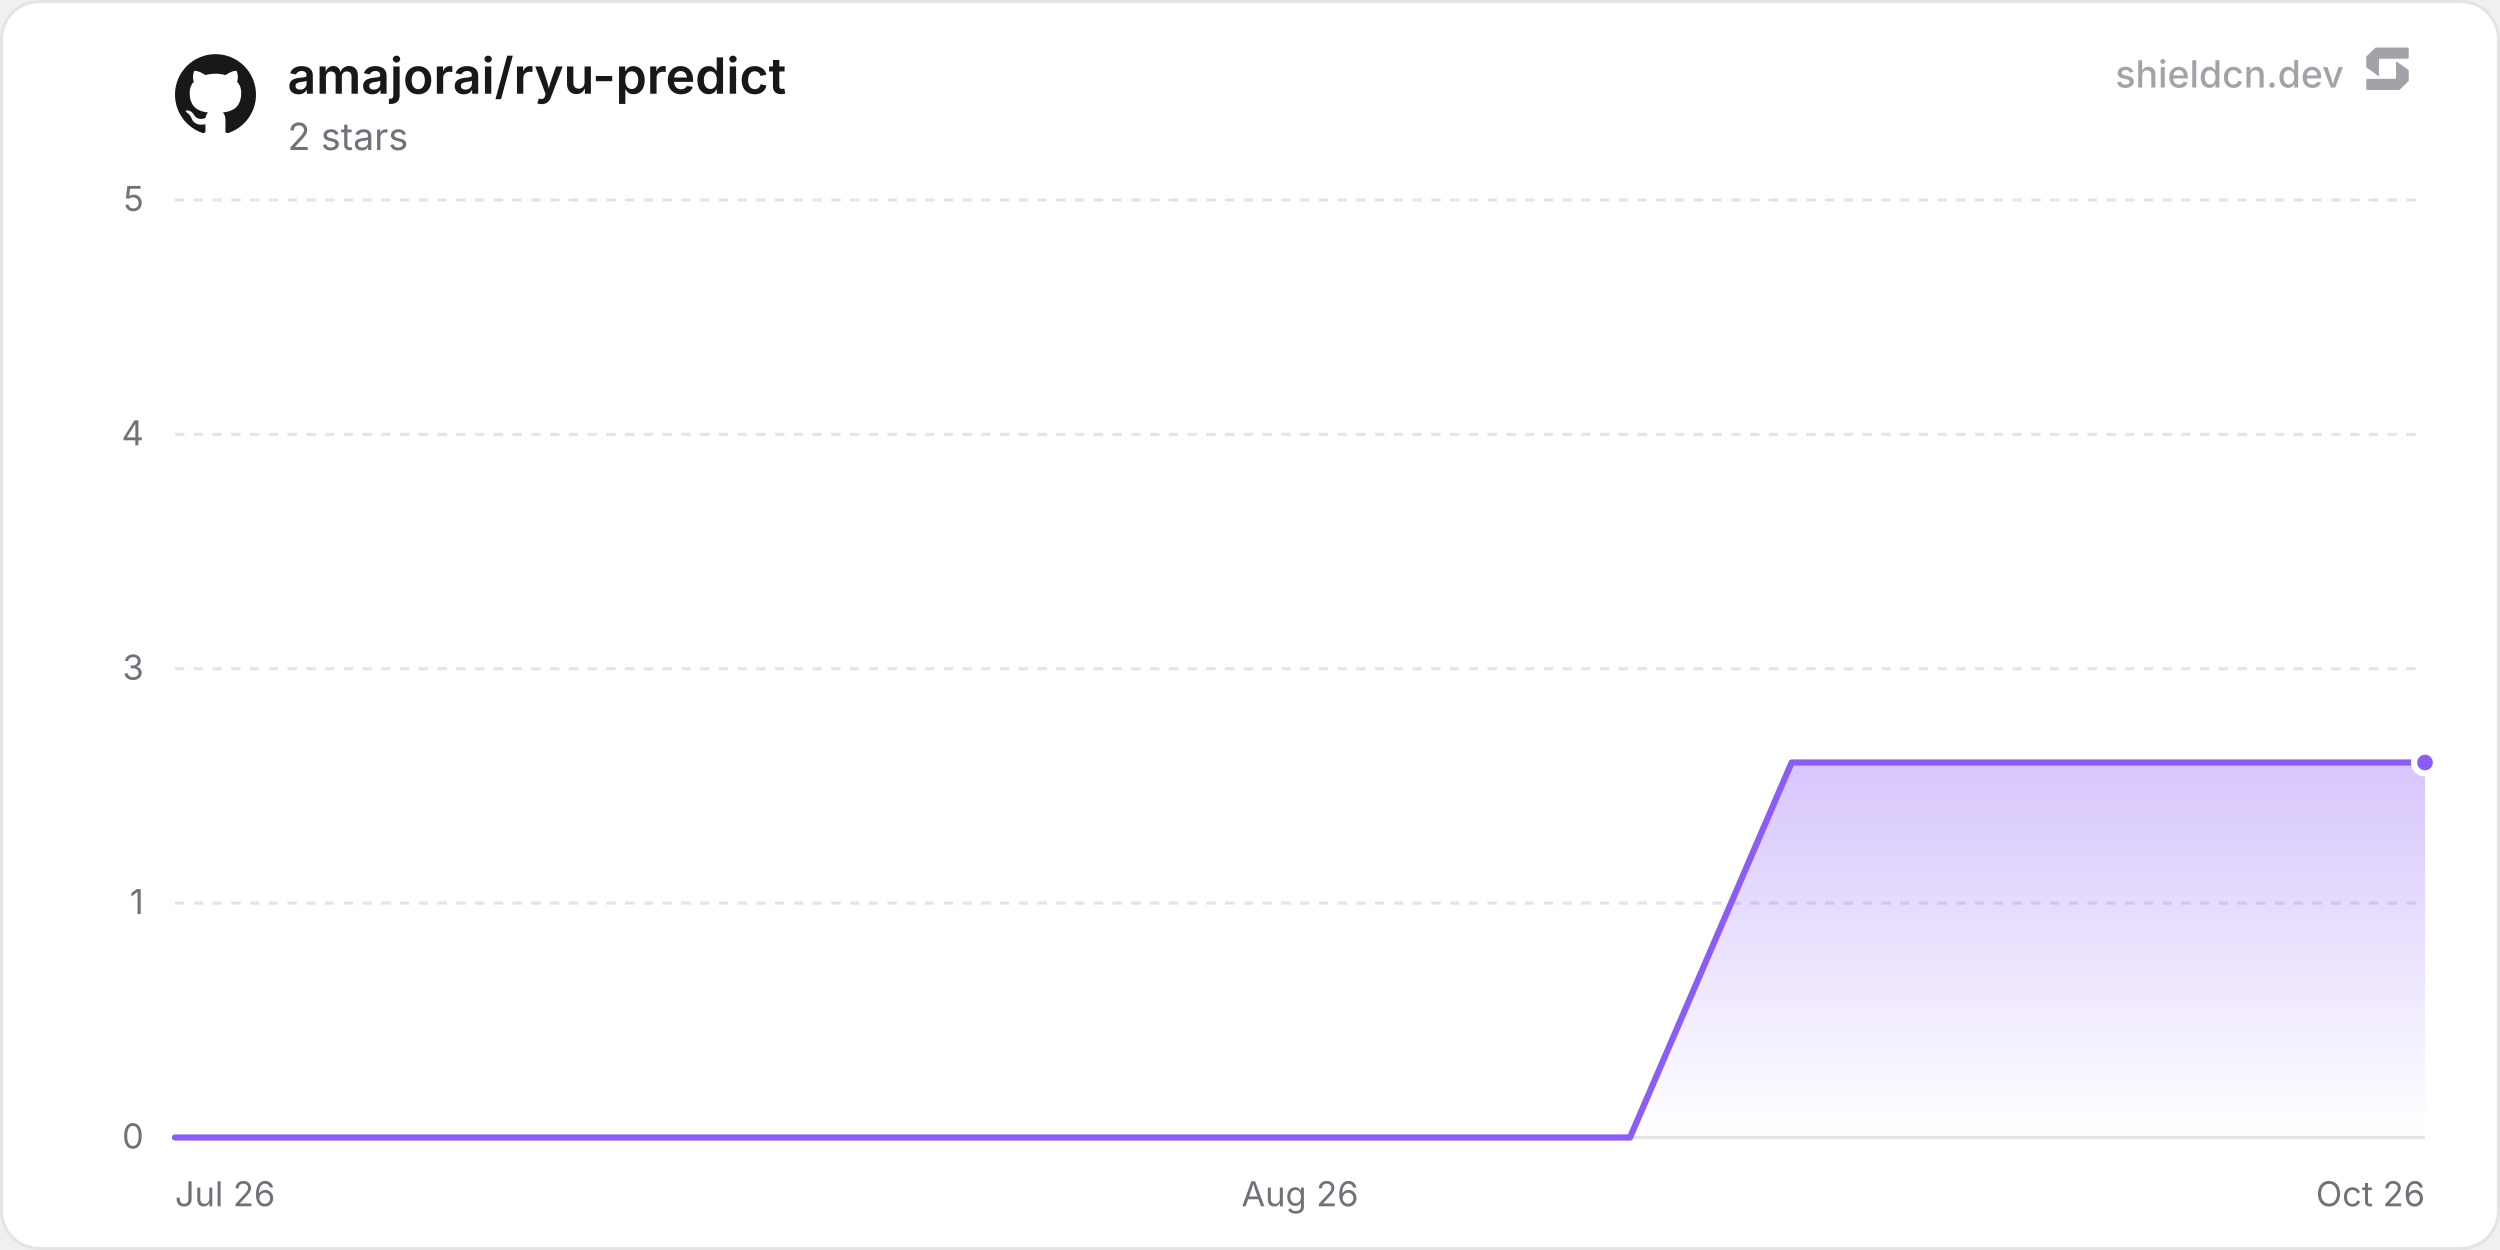
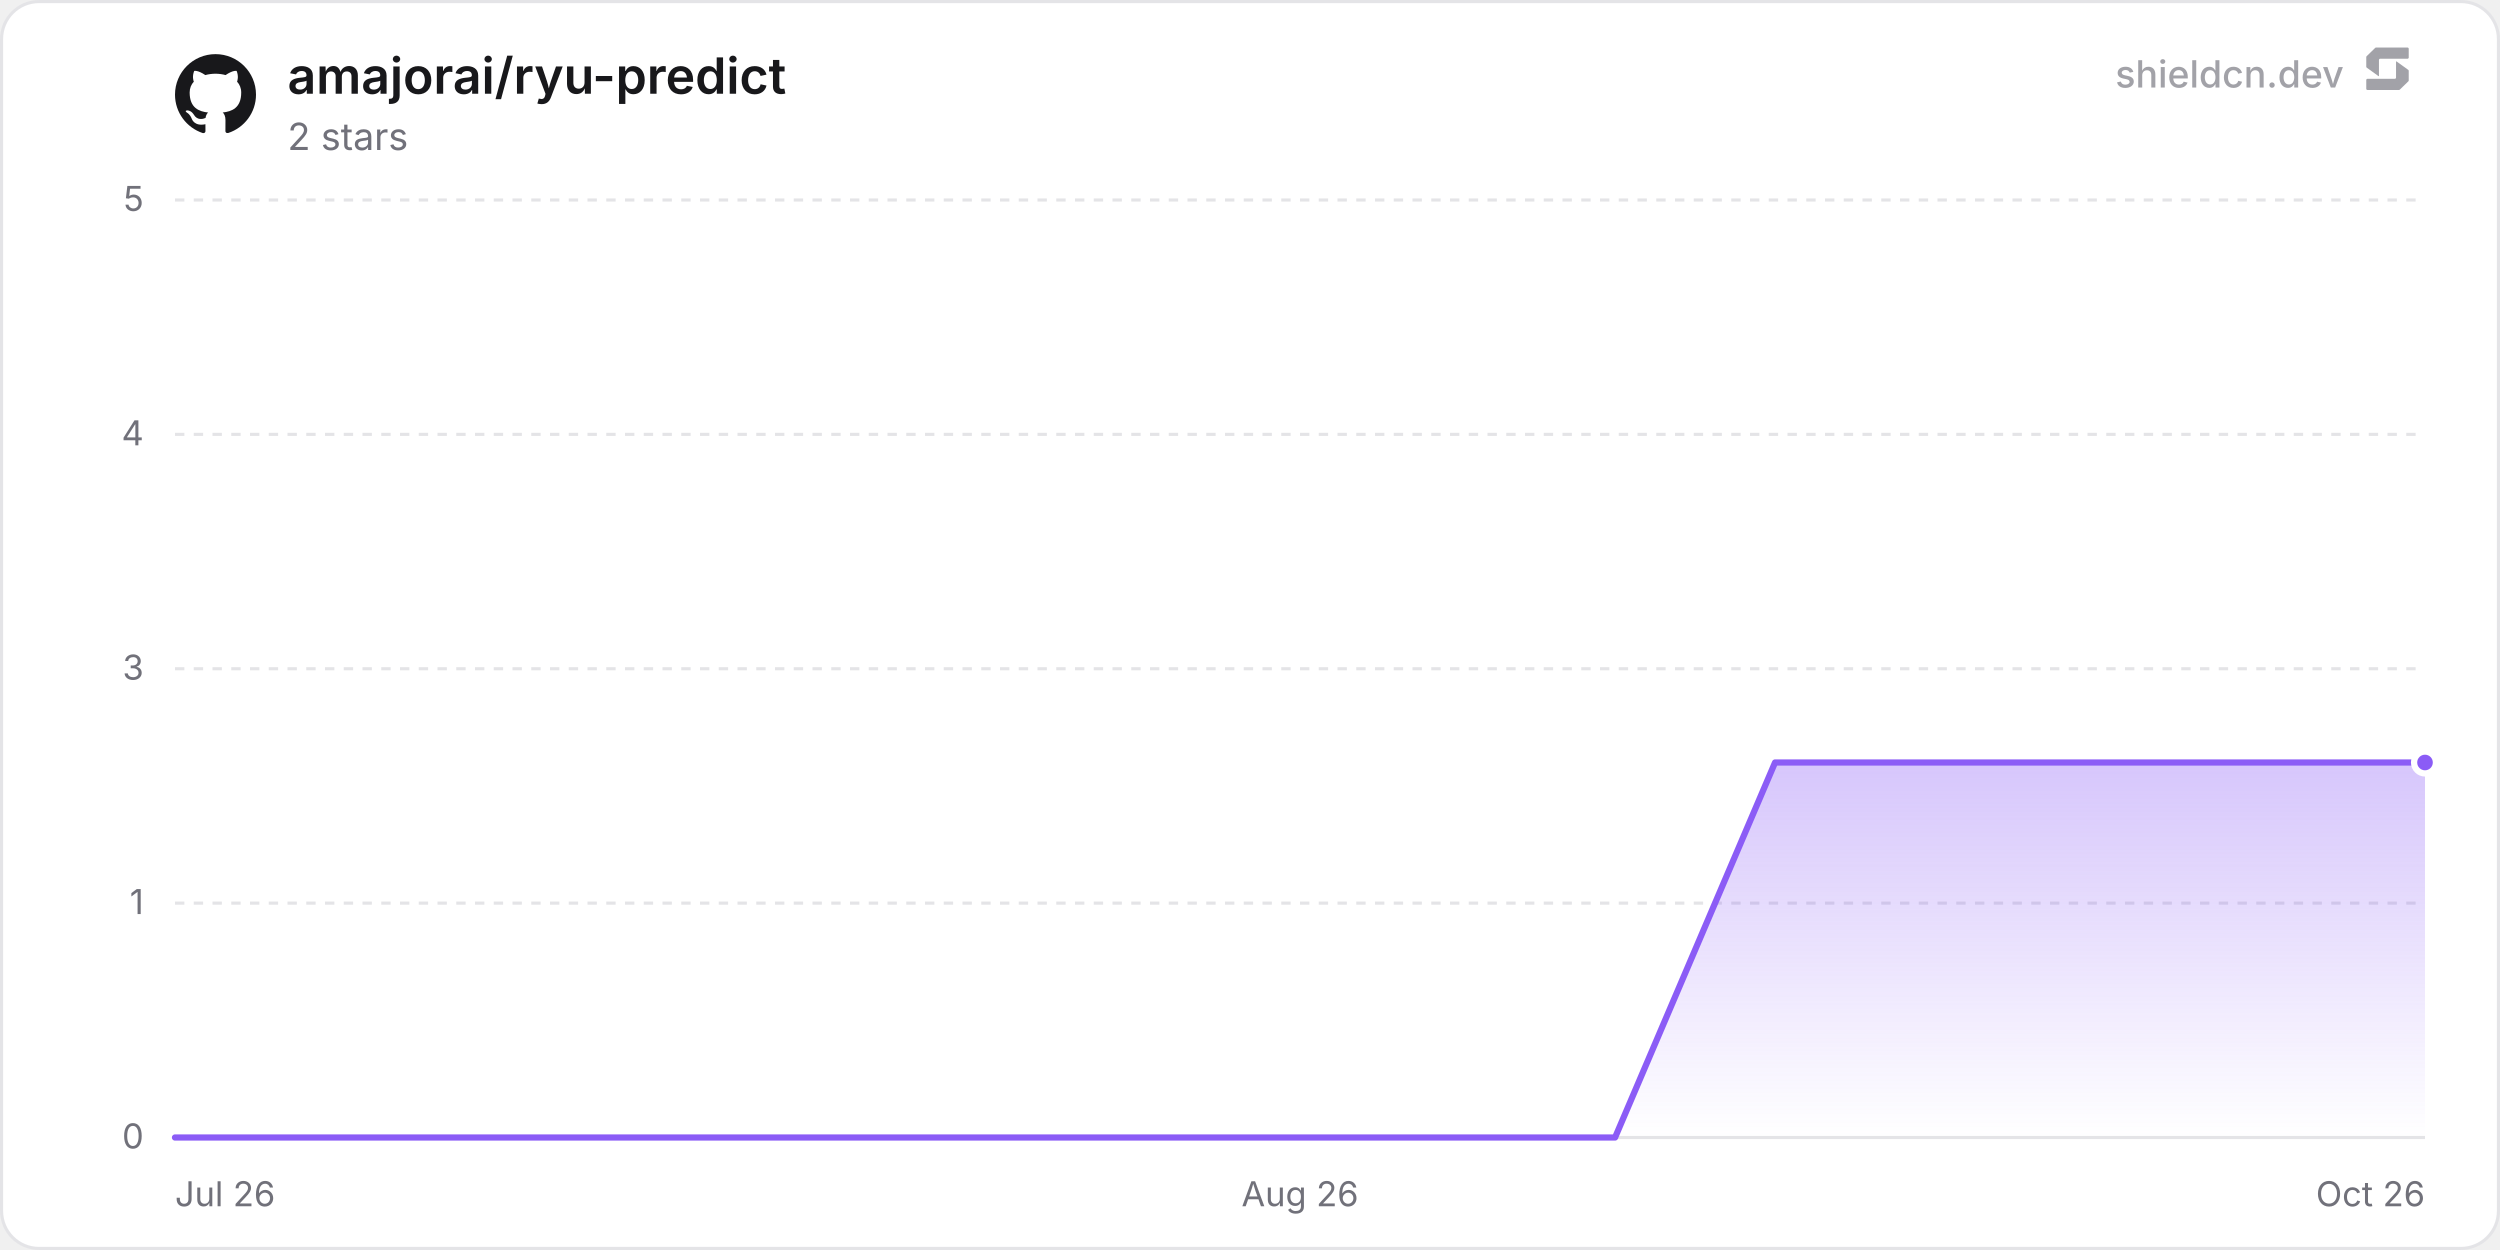
<svg xmlns="http://www.w3.org/2000/svg" width="800" height="400" viewBox="0 0 800 400" role="img" aria-label="amajorai/ryu-predict">
  <defs>
    <linearGradient id="chartFill0" x1="0" y1="0" x2="0" y2="1">
      <stop offset="0%" stop-color="rgba(139, 92, 246, 0.35)" />
      <stop offset="100%" stop-color="rgba(139, 92, 246, 0)" />
    </linearGradient>
  </defs>
  <rect x="0.5" y="0.5" width="799" height="399" rx="12" fill="#ffffff" stroke="#e4e4e7" stroke-width="1" />
  <line x1="56" y1="364" x2="776" y2="364" stroke="#e4e4e7" stroke-width="1" />
  <text x="46" y="367.5" text-anchor="end" font-size="11" fill="#71717a" font-family="'Inter', ui-sans-serif, system-ui, -apple-system, BlinkMacSystemFont, 'Segoe UI', Roboto, Helvetica, Arial, sans-serif">0</text>
  <line x1="56" y1="289" x2="776" y2="289" stroke="#e4e4e7" stroke-width="1" stroke-dasharray="3 3" />
  <text x="46" y="292.5" text-anchor="end" font-size="11" fill="#71717a" font-family="'Inter', ui-sans-serif, system-ui, -apple-system, BlinkMacSystemFont, 'Segoe UI', Roboto, Helvetica, Arial, sans-serif">1</text>
  <line x1="56" y1="214" x2="776" y2="214" stroke="#e4e4e7" stroke-width="1" stroke-dasharray="3 3" />
  <text x="46" y="217.5" text-anchor="end" font-size="11" fill="#71717a" font-family="'Inter', ui-sans-serif, system-ui, -apple-system, BlinkMacSystemFont, 'Segoe UI', Roboto, Helvetica, Arial, sans-serif">3</text>
  <line x1="56" y1="139" x2="776" y2="139" stroke="#e4e4e7" stroke-width="1" stroke-dasharray="3 3" />
  <text x="46" y="142.5" text-anchor="end" font-size="11" fill="#71717a" font-family="'Inter', ui-sans-serif, system-ui, -apple-system, BlinkMacSystemFont, 'Segoe UI', Roboto, Helvetica, Arial, sans-serif">4</text>
  <line x1="56" y1="64" x2="776" y2="64" stroke="#e4e4e7" stroke-width="1" stroke-dasharray="3 3" />
  <text x="46" y="67.5" text-anchor="end" font-size="11" fill="#71717a" font-family="'Inter', ui-sans-serif, system-ui, -apple-system, BlinkMacSystemFont, 'Segoe UI', Roboto, Helvetica, Arial, sans-serif">5</text>
  <text x="56" y="386" text-anchor="start" font-size="11" fill="#71717a" font-family="'Inter', ui-sans-serif, system-ui, -apple-system, BlinkMacSystemFont, 'Segoe UI', Roboto, Helvetica, Arial, sans-serif">Jul 26</text>
  <text x="416" y="386" text-anchor="middle" font-size="11" fill="#71717a" font-family="'Inter', ui-sans-serif, system-ui, -apple-system, BlinkMacSystemFont, 'Segoe UI', Roboto, Helvetica, Arial, sans-serif">Aug 26</text>
  <text x="776" y="386" text-anchor="end" font-size="11" fill="#71717a" font-family="'Inter', ui-sans-serif, system-ui, -apple-system, BlinkMacSystemFont, 'Segoe UI', Roboto, Helvetica, Arial, sans-serif">Oct 26</text>
-   <path d="M56 364 L107.73 364 L159.47 364 L211.2 364 L262.93 364 L314.67 364 L366.4 364 L418.13 364 L469.87 364 L521.6 364 L573.33 244 L625.07 244 L676.8 244 L728.53 244 L776 244 L776 364 L56 364 Z" fill="url(#chartFill0)" />
-   <path d="M56 364 L107.73 364 L159.47 364 L211.2 364 L262.93 364 L314.67 364 L366.4 364 L418.13 364 L469.87 364 L521.6 364 L573.33 244 L625.07 244 L676.8 244 L728.53 244 L776 244" fill="none" stroke="#8b5cf6" stroke-width="2" stroke-linejoin="round" stroke-linecap="round" />
+   <path d="M56 364 L107.2 364 L158.4 364 L209.61 364 L260.81 364 L312.01 364 L363.21 364 L414.42 364 L465.62 364 L516.82 364 L568.02 244 L619.23 244 L670.43 244 L721.63 244 L772.83 244 L776 244 L776 364 L56 364 Z" fill="url(#chartFill0)" />
+   <path d="M56 364 L107.2 364 L158.4 364 L209.61 364 L260.81 364 L312.01 364 L363.21 364 L414.42 364 L465.62 364 L516.82 364 L568.02 244 L619.23 244 L670.43 244 L721.63 244 L772.83 244 L776 244" fill="none" stroke="#8b5cf6" stroke-width="2" stroke-linejoin="round" stroke-linecap="round" />
  <circle cx="776" cy="244" r="3.5" fill="#8b5cf6" stroke="#ffffff" stroke-width="2" />
  <g transform="translate(56, 17) scale(1.08)" fill="#18181b">
    <path d="M12 .297c-6.63 0-12 5.373-12 12 0 5.303 3.438 9.8 8.205 11.385.6.113.82-.258.82-.577 0-.285-.01-1.04-.015-2.04-3.338.724-4.042-1.61-4.042-1.61C4.422 18.07 3.633 17.7 3.633 17.7c-1.087-.744.084-.729.084-.729 1.205.084 1.838 1.236 1.838 1.236 1.07 1.835 2.809 1.305 3.495.998.108-.776.417-1.305.76-1.605-2.665-.3-5.466-1.332-5.466-5.93 0-1.31.465-2.38 1.235-3.22-.135-.303-.54-1.523.105-3.176 0 0 1.005-.322 3.3 1.23.96-.267 1.98-.399 3-.405 1.02.006 2.04.138 3 .405 2.28-1.552 3.285-1.23 3.285-1.23.645 1.653.24 2.873.12 3.176.765.84 1.23 1.91 1.23 3.22 0 4.61-2.805 5.625-5.475 5.92.42.36.81 1.096.81 2.22 0 1.606-.015 2.896-.015 3.286 0 .315.21.69.825.57C20.565 22.092 24 17.592 24 12.297c0-6.627-5.373-12-12-12" />
  </g>
  <text x="92" y="30" font-size="16" font-weight="600" fill="#18181b" font-family="'Inter', ui-sans-serif, system-ui, -apple-system, BlinkMacSystemFont, 'Segoe UI', Roboto, Helvetica, Arial, sans-serif">amajorai/ryu-predict</text>
  <text x="92" y="48" font-size="12" fill="#71717a" font-family="'Inter', ui-sans-serif, system-ui, -apple-system, BlinkMacSystemFont, 'Segoe UI', Roboto, Helvetica, Arial, sans-serif">2 stars</text>
  <g fill-opacity="0.65">
    <text x="750" y="28" text-anchor="end" font-size="12" font-weight="500" fill="#71717a" font-family="'Inter', ui-sans-serif, system-ui, -apple-system, BlinkMacSystemFont, 'Segoe UI', Roboto, Helvetica, Arial, sans-serif">shieldcn.dev</text>
    <g transform="translate(756, 14) scale(0.01)" fill="#71717a">
      <path d="M1088.4,565.1c-6.5-4.7-15.5,0-15.5,7.9v510.2c0,21.3-18.1,38.6-40.4,38.6H160.9c-22.3,0-40.4,17.3-40.4,38.6v280.8c0,21.3,18.1,38.6,40.4,38.6h1004.5c10.8,0,21.2-4.2,28.8-11.6l273.4-266.3c7.4-7.2,11.6-16.9,11.6-27v-308.7c0-12.1-5.9-23.5-16.1-30.8l-374.7-270.3Z" />
      <path d="M511.2,1035.9c6.5,4.7,15.5,0,15.5-7.9v-510.2c0-21.3,18.1-38.6,40.4-38.6h871.7c22.3,0,40.4-17.3,40.4-38.6V159.7c0-21.3-18.1-38.6-40.4-38.6H434.3c-10.8,0-21.2,4.2-28.8,11.6L132,399c-7.4,7.2-11.6,16.9-11.6,27v308.7c0,12.1,5.9,23.5,16.1,30.8l374.7,270.3Z" />
    </g>
  </g>
</svg>
